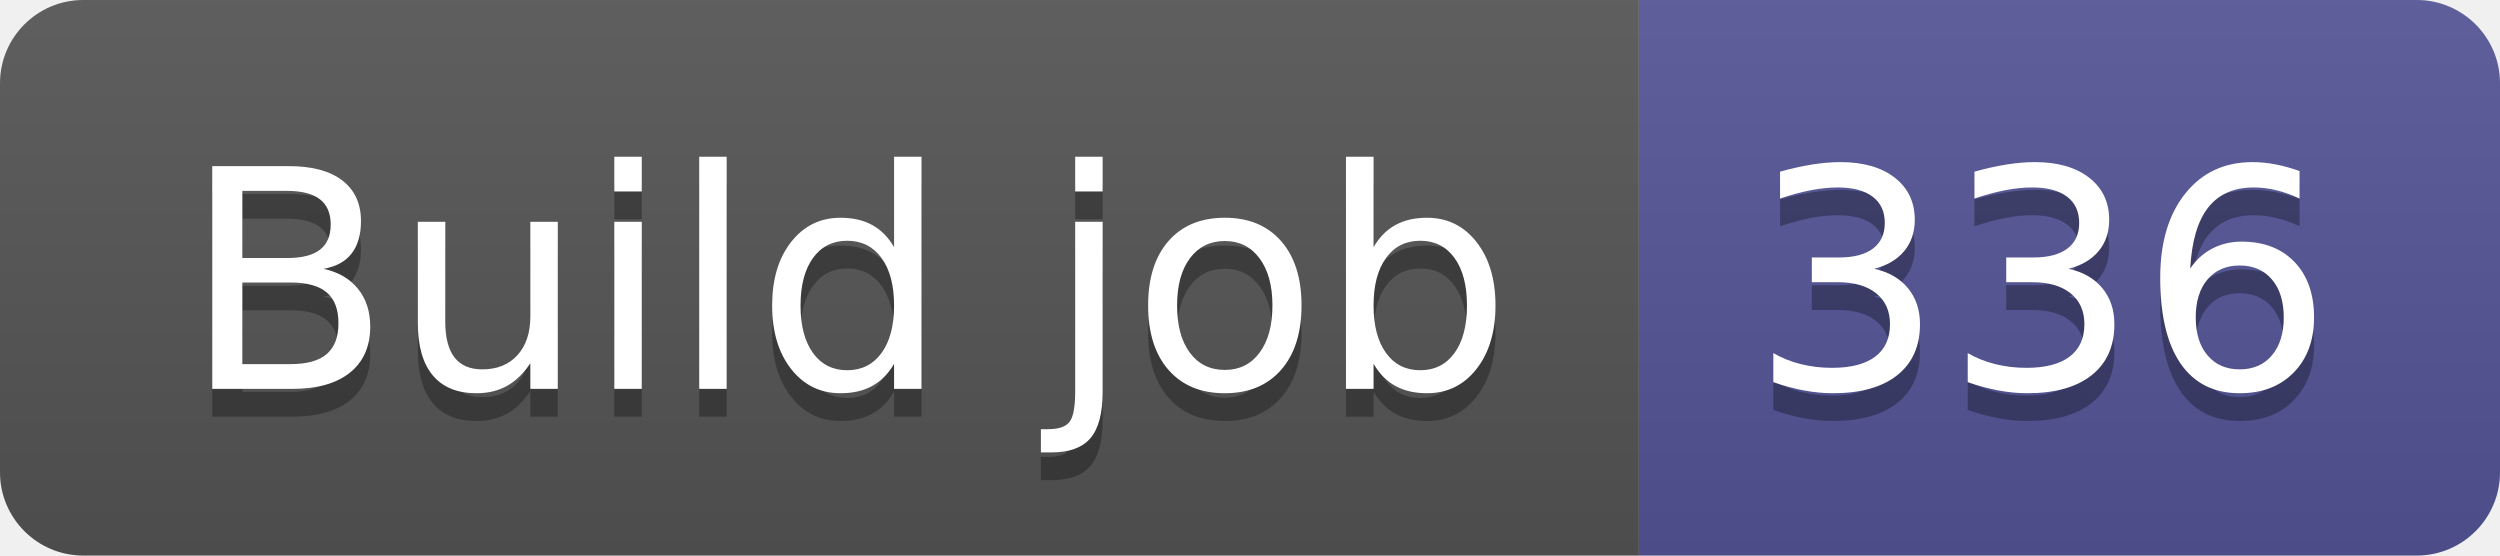
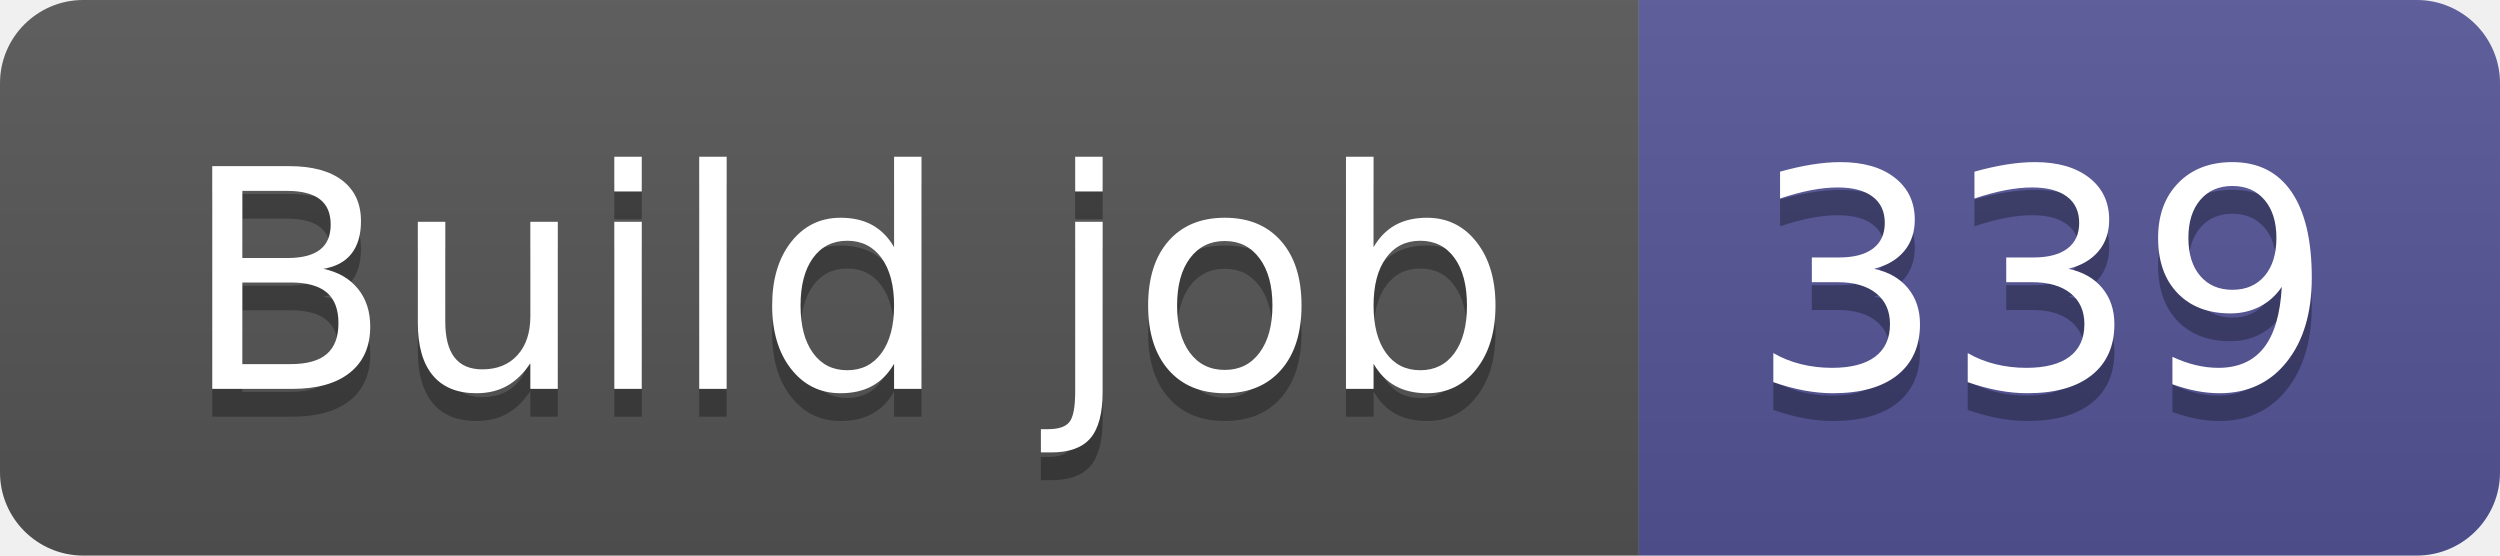
- <svg xmlns="http://www.w3.org/2000/svg" width="90" height="20" role="img" aria-label="Build job: 336">
+ <svg xmlns="http://www.w3.org/2000/svg" width="90" height="20" role="img" aria-label="Build job: 339">
  <linearGradient id="s" x2="0" y2="100%">
    <stop offset="0" stop-color="#bbb" stop-opacity=".1" />
    <stop offset="1" stop-opacity=".1" />
  </linearGradient>
  <clipPath id="r">
    <rect width="90" height="20" rx="3" fill="#fff" />
  </clipPath>
  <g clip-path="url(#r)">
    <rect width="59" height="20" fill="#555" />
    <rect x="59" width="31" height="20" fill="#535597" />
    <rect width="90" height="20" fill="url(#s)" />
  </g>
  <g fill="#fff" text-anchor="middle" font-family="Verdana,Geneva,DejaVu Sans,sans-serif" text-rendering="geometricPrecision" font-size="110">
    <text aria-hidden="true" x="305" y="150" fill="#010101" fill-opacity=".3" transform="scale(.1)" textLength="490">Build job</text>
    <text x="305" y="140" transform="scale(.1)" fill="#fff" textLength="490">Build job</text>
-     <text aria-hidden="true" x="735" y="150" fill="#010101" fill-opacity=".3" transform="scale(.1)" textLength="210">336</text>
-     <text x="735" y="140" transform="scale(.1)" fill="#fff" textLength="210">336</text>
+     <text aria-hidden="true" x="735" y="150" fill="#010101" fill-opacity=".3" transform="scale(.1)" textLength="210">339</text>
+     <text x="735" y="140" transform="scale(.1)" fill="#fff" textLength="210">339</text>
  </g>
</svg>
